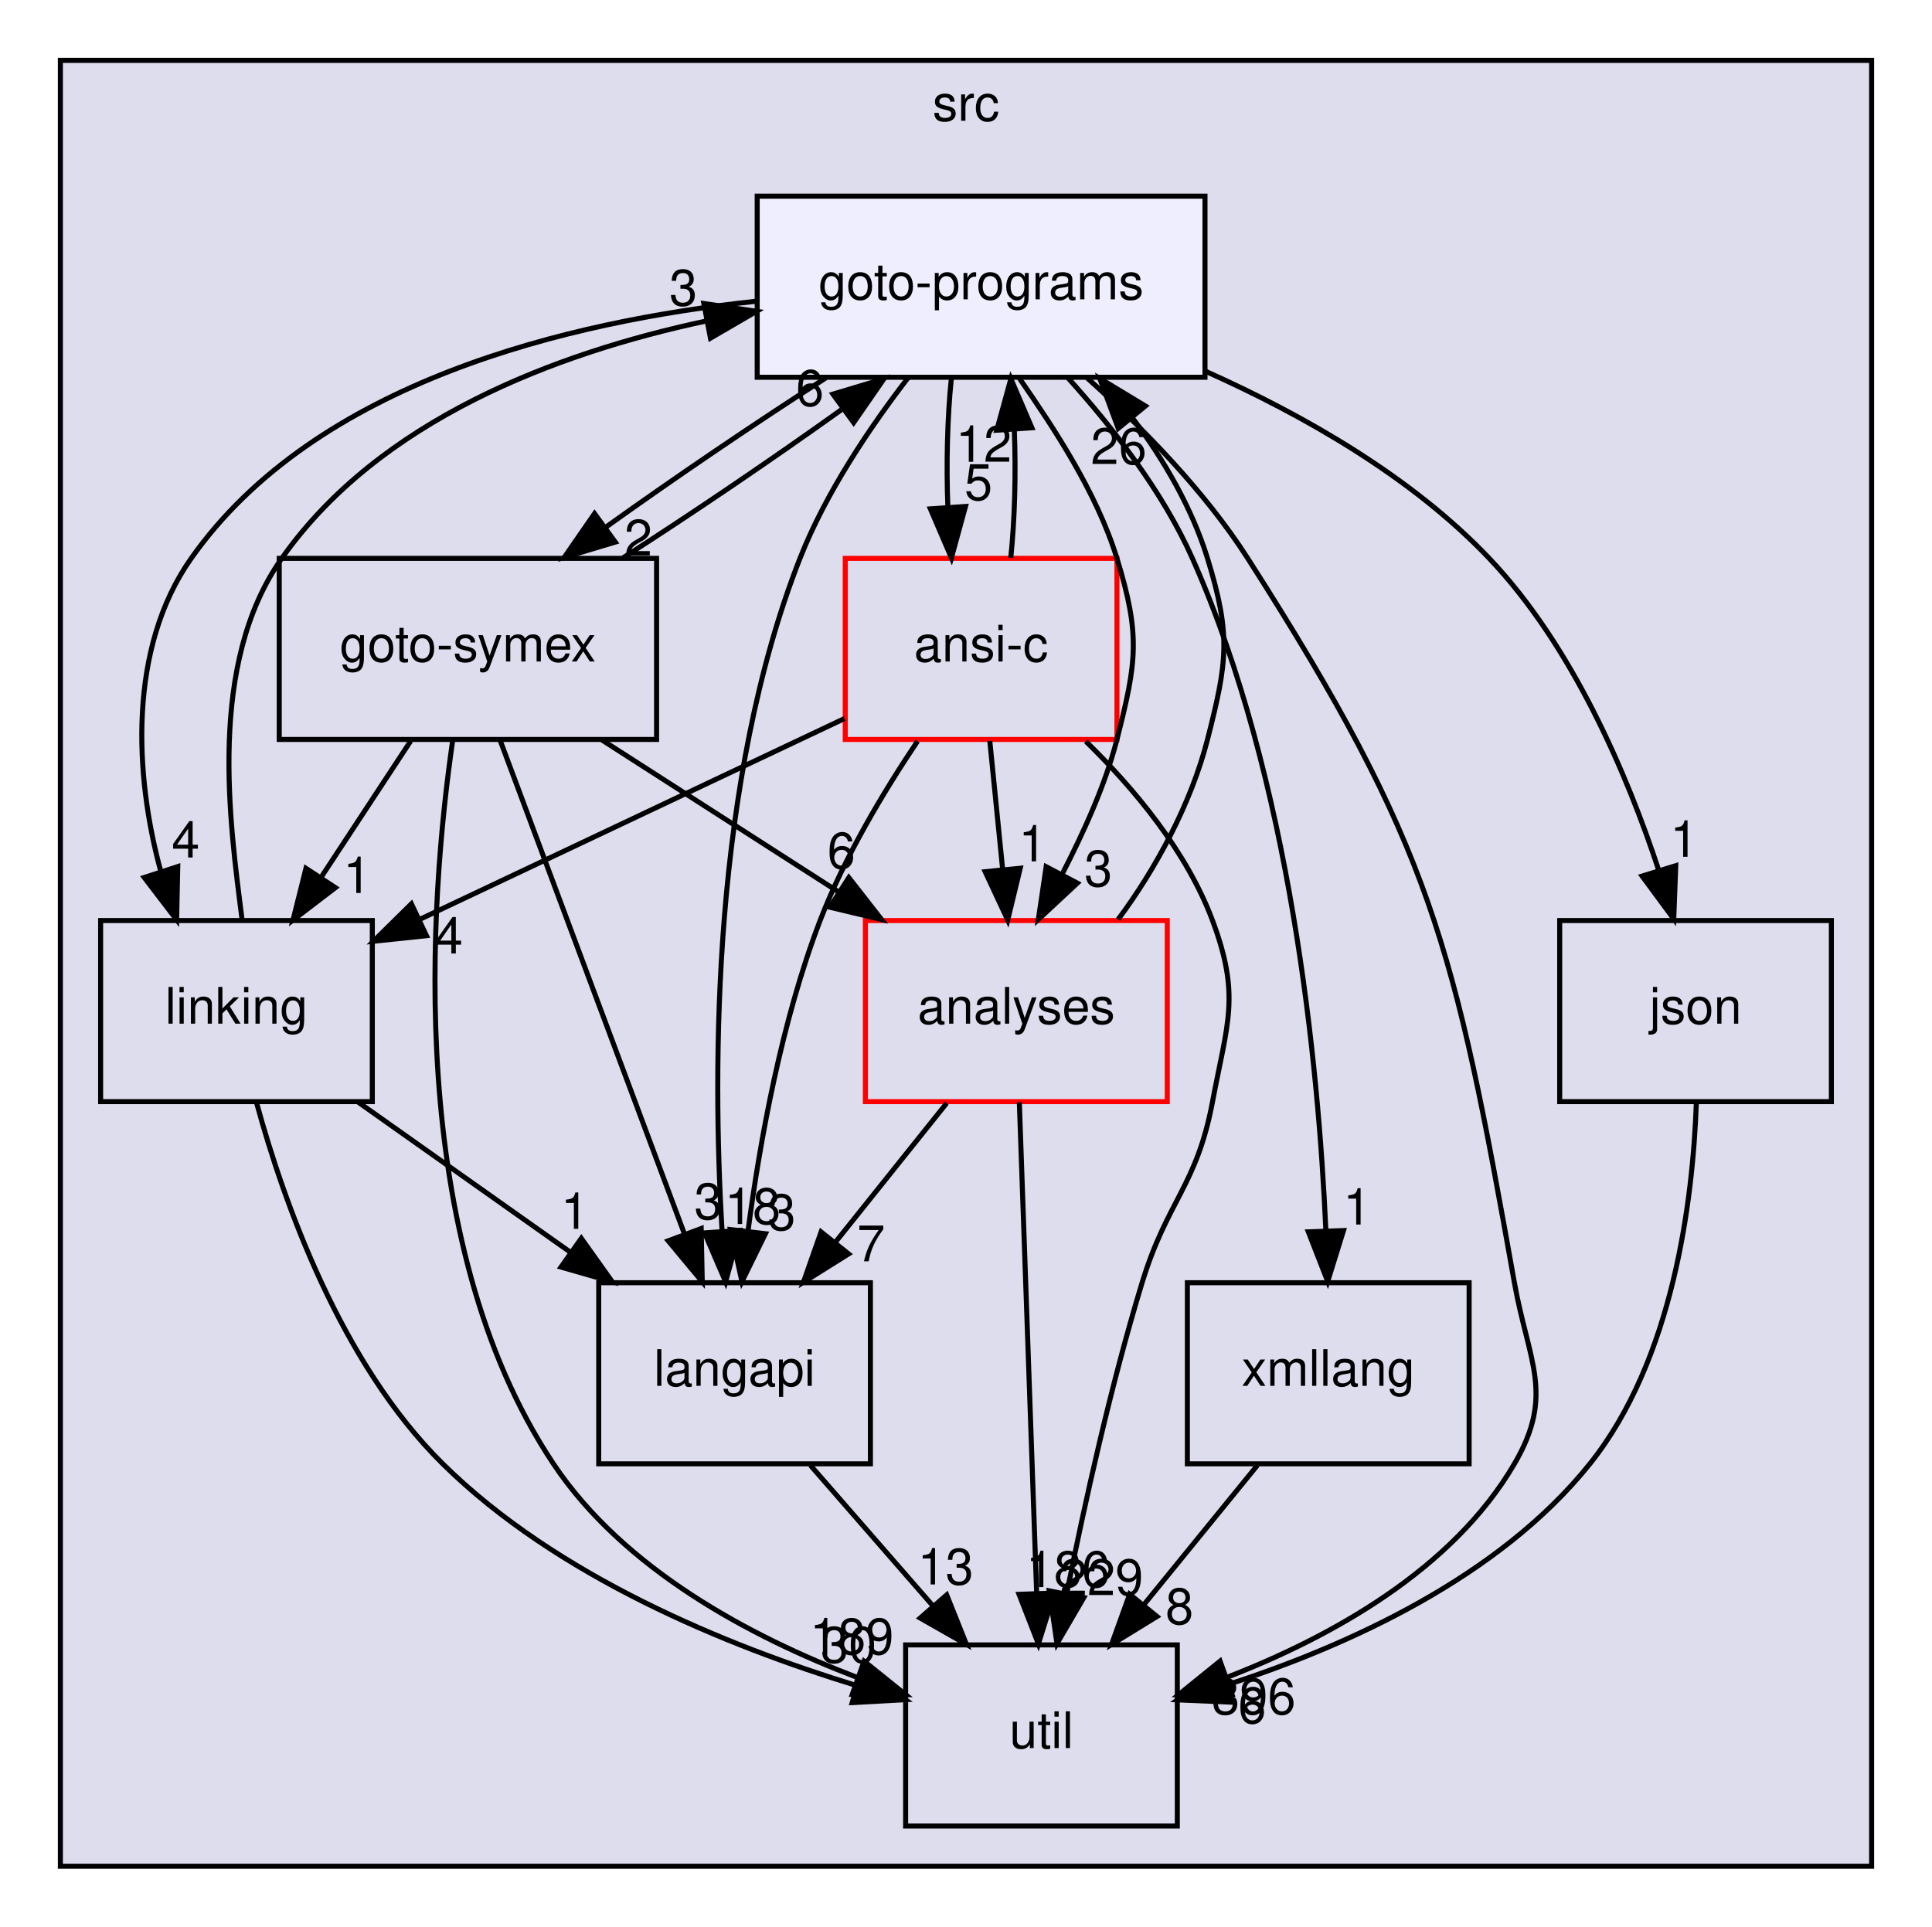
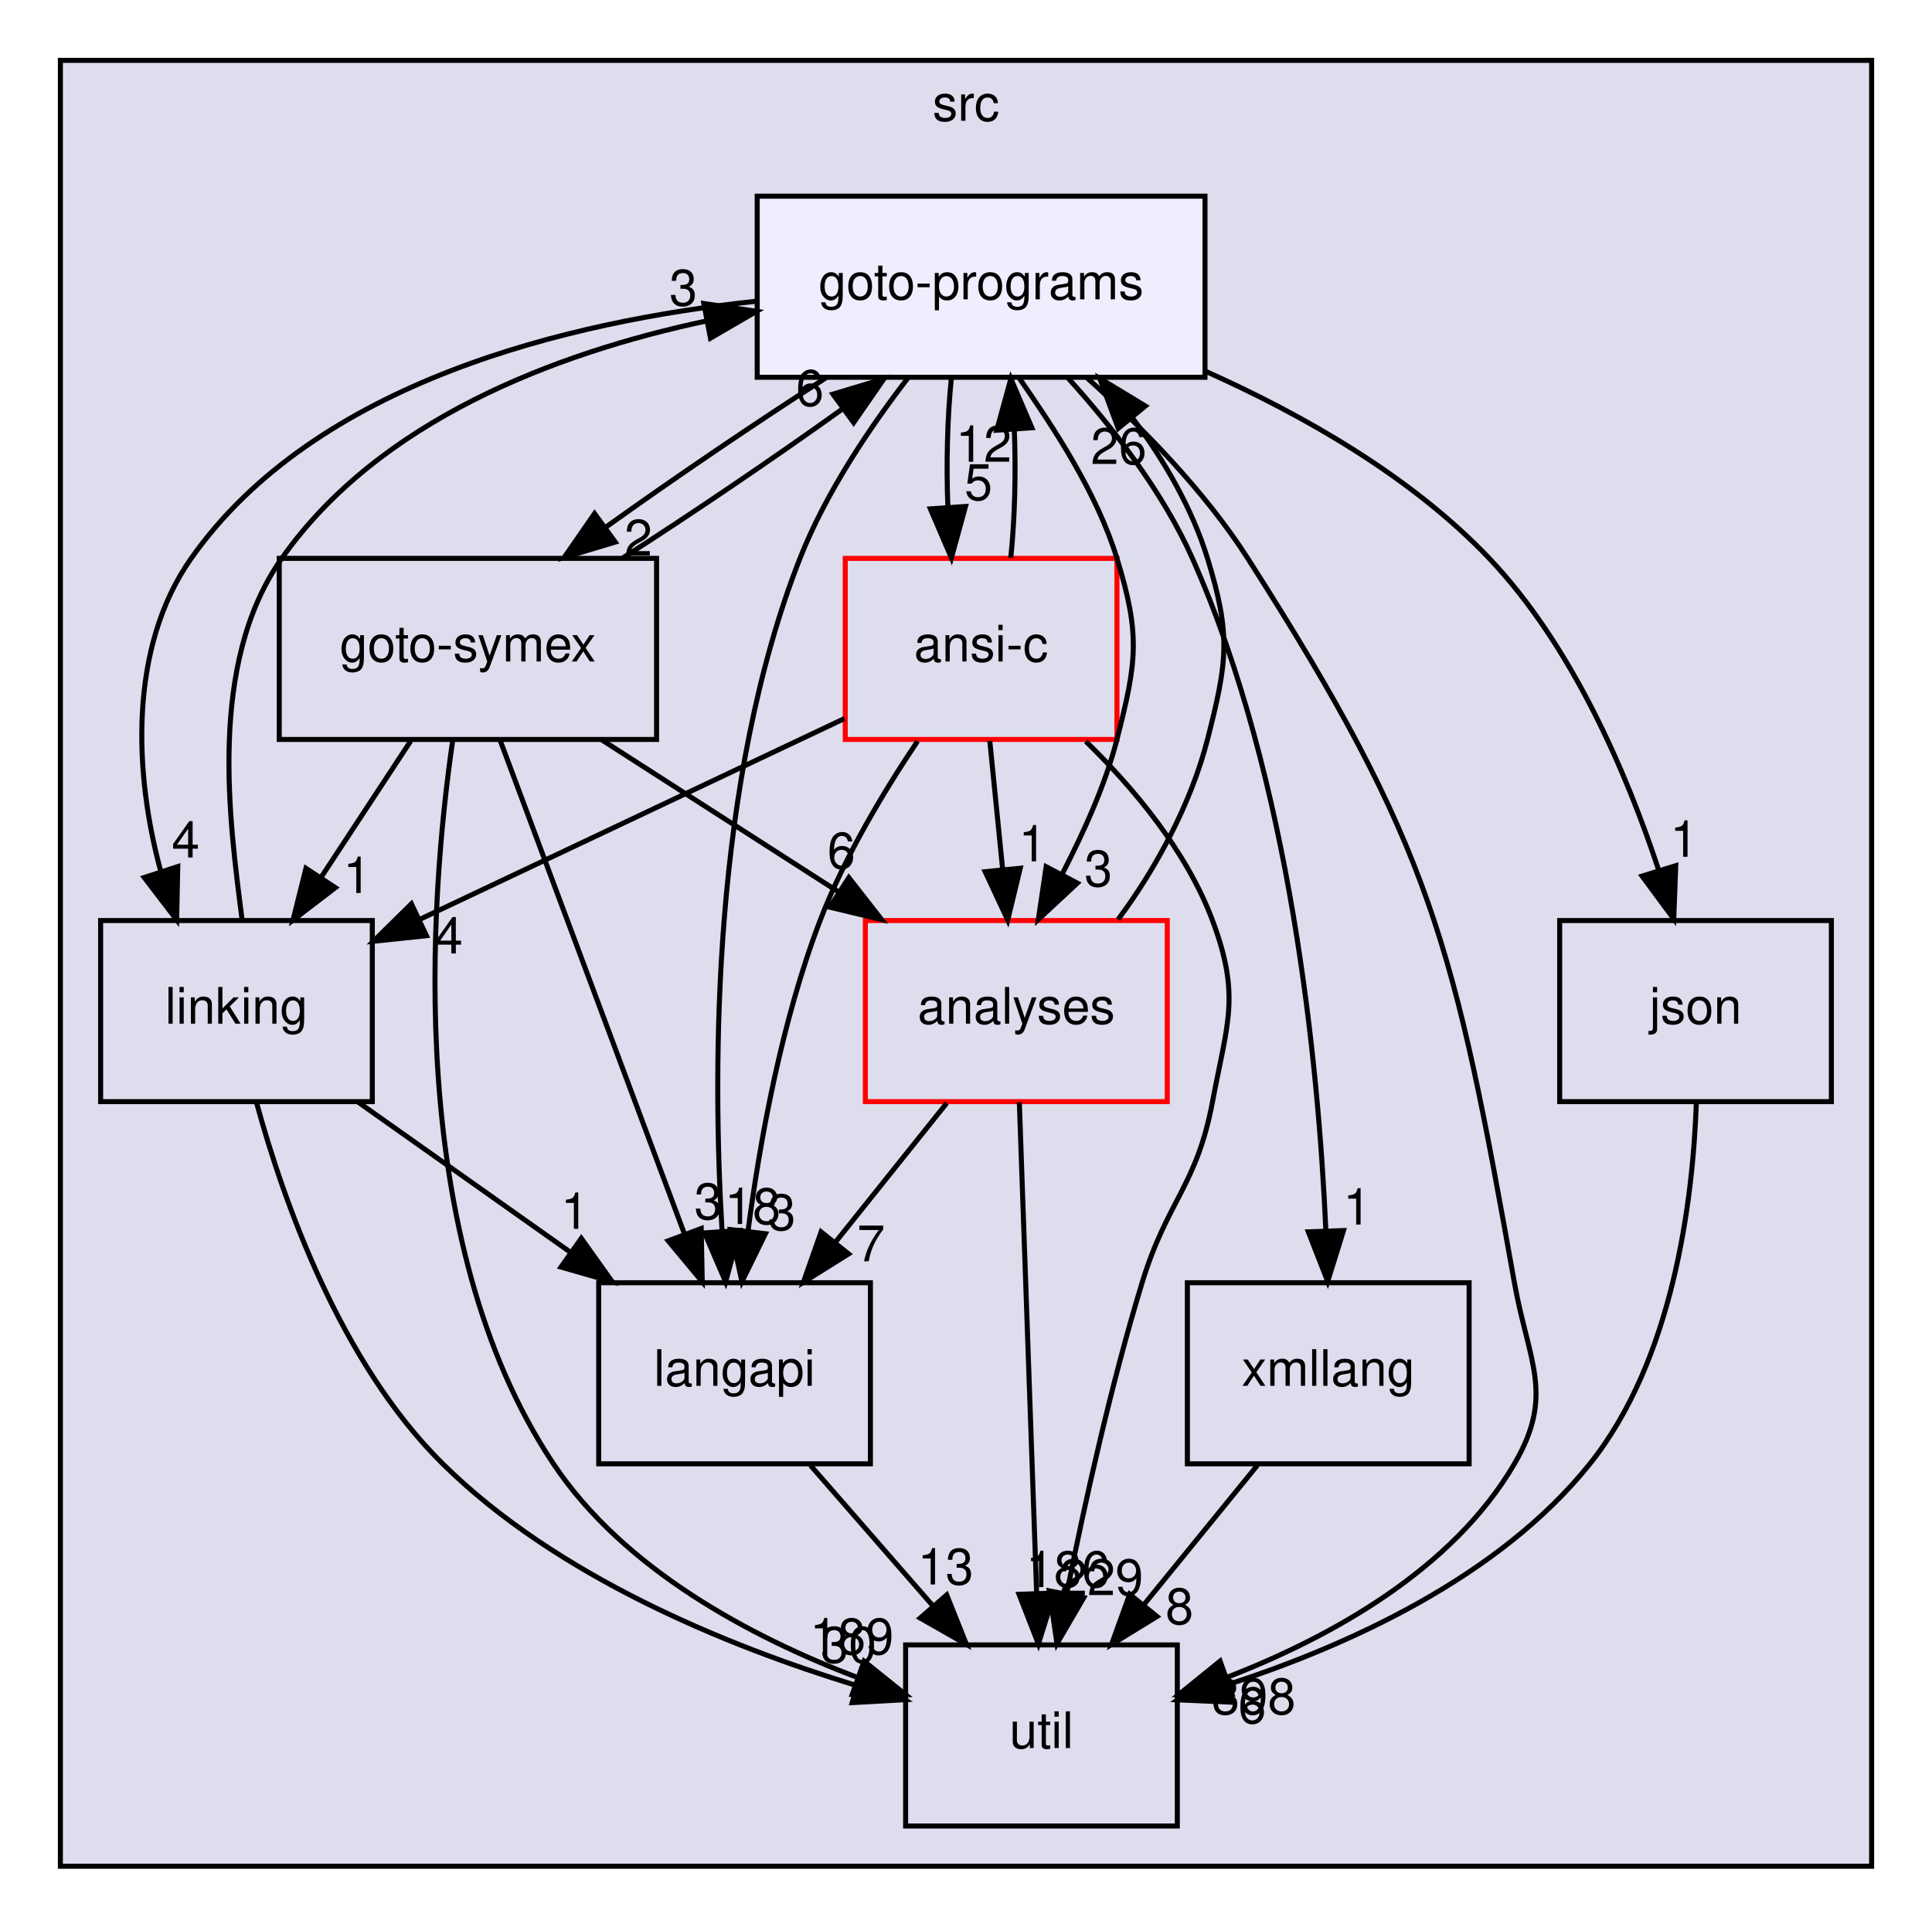
<svg xmlns="http://www.w3.org/2000/svg" xmlns:xlink="http://www.w3.org/1999/xlink" width="384pt" height="383pt" viewBox="0.00 0.00 384.00 383.00">
  <g id="graph0" class="graph" transform="scale(1 1) rotate(0) translate(4 379)">
    <g id="clust1" class="cluster">
      <g id="a_clust1">
        <a xlink:href="dir_68267d1309a1af8e8297ef4c3efbcdba.html" target="_top" xlink:title="src">
          <polygon fill="#ddddee" stroke="black" points="8,-8 8,-367 368,-367 368,-8 8,-8" />
          <text text-anchor="middle" x="188" y="-355" font-family="Helvetica,sans-Serif" font-size="10.00">src</text>
        </a>
      </g>
    </g>
    <g id="node1" class="node">
      <g id="a_node1">
        <a xlink:href="dir_245199dd16b1f3757d78c9dc7747589d.html" target="_top" xlink:title="langapi">
          <polygon fill="none" stroke="black" points="169,-124 115,-124 115,-88 169,-88 169,-124" />
          <text text-anchor="middle" x="142" y="-103.5" font-family="Helvetica,sans-Serif" font-size="10.00">langapi</text>
        </a>
      </g>
    </g>
    <g id="node5" class="node">
      <g id="a_node5">
        <a xlink:href="dir_b7878ad5ecbf2506f4125b9d34c97e45.html" target="_top" xlink:title="util">
          <polygon fill="none" stroke="black" points="230,-52 176,-52 176,-16 230,-16 230,-52" />
          <text text-anchor="middle" x="203" y="-31.5" font-family="Helvetica,sans-Serif" font-size="10.00">util</text>
        </a>
      </g>
    </g>
    <g id="edge13" class="edge">
      <path fill="none" stroke="black" d="M157.08,-87.7C164.39,-79.3 173.31,-69.07 181.34,-59.86" />
      <polygon fill="black" stroke="black" points="184.16,-61.94 188.09,-52.1 178.89,-57.34 184.16,-61.94" />
      <g id="a_edge13-headlabel">
        <a xlink:href="dir_000030_000037.html" target="_top" xlink:title="13">
          <text text-anchor="middle" x="183.94" y="-64.02" font-family="Helvetica,sans-Serif" font-size="10.00">13</text>
        </a>
      </g>
    </g>
    <g id="node2" class="node">
      <g id="a_node2">
        <a xlink:href="dir_368e562ab10154c637f0143b1d2aaf07.html" target="_top" xlink:title="xmllang">
          <polygon fill="none" stroke="black" points="288,-124 232,-124 232,-88 288,-88 288,-124" />
          <text text-anchor="middle" x="260" y="-103.5" font-family="Helvetica,sans-Serif" font-size="10.00">xmllang</text>
        </a>
      </g>
    </g>
    <g id="edge24" class="edge">
      <path fill="none" stroke="black" d="M245.91,-87.7C239.08,-79.3 230.74,-69.07 223.24,-59.86" />
      <polygon fill="black" stroke="black" points="225.96,-57.65 216.93,-52.1 220.53,-62.07 225.96,-57.65" />
      <g id="a_edge24-headlabel">
        <a xlink:href="dir_000038_000037.html" target="_top" xlink:title="8">
          <text text-anchor="middle" x="230.43" y="-56.14" font-family="Helvetica,sans-Serif" font-size="10.00">8</text>
        </a>
      </g>
    </g>
    <g id="node3" class="node">
      <g id="a_node3">
        <a xlink:href="dir_7ec25742ab1d47a7a6823282222807fd.html" target="_top" xlink:title="linking">
          <polygon fill="none" stroke="black" points="70,-196 16,-196 16,-160 70,-160 70,-196" />
          <text text-anchor="middle" x="43" y="-175.5" font-family="Helvetica,sans-Serif" font-size="10.00">linking</text>
        </a>
      </g>
    </g>
    <g id="edge1" class="edge">
      <path fill="none" stroke="black" d="M67.22,-159.88C79.92,-150.89 95.66,-139.76 109.42,-130.03" />
      <polygon fill="black" stroke="black" points="111.54,-132.82 117.69,-124.19 107.5,-127.11 111.54,-132.82" />
      <g id="a_edge1-headlabel">
        <a xlink:href="dir_000033_000030.html" target="_top" xlink:title="1">
          <text text-anchor="middle" x="110.25" y="-134.71" font-family="Helvetica,sans-Serif" font-size="10.00">1</text>
        </a>
      </g>
    </g>
    <g id="edge3" class="edge">
      <path fill="none" stroke="black" d="M46.99,-159.8C52.36,-140.13 63.66,-108.08 84,-88 106.66,-65.63 140.39,-51.83 166.17,-43.94" />
      <polygon fill="black" stroke="black" points="167.33,-47.25 175.96,-41.11 165.38,-40.53 167.33,-47.25" />
      <g id="a_edge3-headlabel">
        <a xlink:href="dir_000033_000037.html" target="_top" xlink:title="30">
          <text text-anchor="middle" x="164.66" y="-48.48" font-family="Helvetica,sans-Serif" font-size="10.00">30</text>
        </a>
      </g>
    </g>
    <g id="node9" class="node">
      <g id="a_node9">
        <a xlink:href="dir_807c5b2c83e0c14a10083f60cf67ca05.html" target="_top" xlink:title="goto-programs">
          <polygon fill="#eeeeff" stroke="black" points="235.5,-340 146.5,-340 146.5,-304 235.5,-304 235.5,-340" />
          <text text-anchor="middle" x="191" y="-319.5" font-family="Helvetica,sans-Serif" font-size="10.00">goto-programs</text>
        </a>
      </g>
    </g>
    <g id="edge2" class="edge">
      <path fill="none" stroke="black" d="M44.12,-196.14C41.67,-215.46 37.14,-246.9 52,-268 71.34,-295.47 106.3,-308.77 136.38,-315.19" />
      <polygon fill="black" stroke="black" points="135.89,-318.66 146.37,-317.11 137.21,-311.78 135.89,-318.66" />
      <g id="a_edge2-headlabel">
        <a xlink:href="dir_000033_000025.html" target="_top" xlink:title="3">
          <text text-anchor="middle" x="131.82" y="-318.27" font-family="Helvetica,sans-Serif" font-size="10.00">3</text>
        </a>
      </g>
    </g>
    <g id="node4" class="node">
      <g id="a_node4">
        <a xlink:href="dir_99e24f80c4828e49b24e2d05c93d325b.html" target="_top" xlink:title="goto-symex">
          <polygon fill="none" stroke="black" points="126.5,-268 51.5,-268 51.5,-232 126.5,-232 126.5,-268" />
          <text text-anchor="middle" x="89" y="-247.5" font-family="Helvetica,sans-Serif" font-size="10.00">goto-symex</text>
        </a>
      </g>
    </g>
    <g id="edge19" class="edge">
      <path fill="none" stroke="black" d="M95.39,-231.87C104.51,-207.46 121.31,-162.43 132.06,-133.64" />
      <polygon fill="black" stroke="black" points="135.37,-134.78 135.58,-124.19 128.81,-132.33 135.37,-134.78" />
      <g id="a_edge19-headlabel">
        <a xlink:href="dir_000026_000030.html" target="_top" xlink:title="3">
          <text text-anchor="middle" x="136.77" y="-136.64" font-family="Helvetica,sans-Serif" font-size="10.00">3</text>
        </a>
      </g>
    </g>
    <g id="edge20" class="edge">
      <path fill="none" stroke="black" d="M77.63,-231.7C72.28,-223.56 65.8,-213.69 59.89,-204.7" />
      <polygon fill="black" stroke="black" points="62.66,-202.54 54.24,-196.1 56.81,-206.38 62.66,-202.54" />
      <g id="a_edge20-headlabel">
        <a xlink:href="dir_000026_000033.html" target="_top" xlink:title="1">
          <text text-anchor="middle" x="67" y="-201.48" font-family="Helvetica,sans-Serif" font-size="10.00">1</text>
        </a>
      </g>
    </g>
    <g id="edge22" class="edge">
      <path fill="none" stroke="black" d="M85.97,-231.77C81.42,-200.31 76.22,-132.67 106,-88 119.97,-67.05 145.1,-53.65 166.28,-45.57" />
      <polygon fill="black" stroke="black" points="167.74,-48.76 175.99,-42.12 165.4,-42.17 167.74,-48.76" />
      <g id="a_edge22-headlabel">
        <a xlink:href="dir_000026_000037.html" target="_top" xlink:title="189">
          <text text-anchor="middle" x="165.3" y="-50.14" font-family="Helvetica,sans-Serif" font-size="10.00">189</text>
        </a>
      </g>
    </g>
    <g id="node6" class="node">
      <g id="a_node6">
        <a xlink:href="dir_ba7b98ca4ba342c6303fef7df3e3d6c7.html" target="_top" xlink:title="analyses">
          <polygon fill="none" stroke="red" points="228,-196 168,-196 168,-160 228,-160 228,-196" />
          <text text-anchor="middle" x="198" y="-175.5" font-family="Helvetica,sans-Serif" font-size="10.00">analyses</text>
        </a>
      </g>
    </g>
    <g id="edge23" class="edge">
      <path fill="none" stroke="black" d="M115.66,-231.88C129.78,-222.81 147.31,-211.55 162.56,-201.76" />
      <polygon fill="black" stroke="black" points="164.71,-204.54 171.23,-196.19 160.93,-198.65 164.71,-204.54" />
      <g id="a_edge23-headlabel">
        <a xlink:href="dir_000026_000011.html" target="_top" xlink:title="6">
          <text text-anchor="middle" x="163.22" y="-206.37" font-family="Helvetica,sans-Serif" font-size="10.00">6</text>
        </a>
      </g>
    </g>
    <g id="edge21" class="edge">
      <path fill="none" stroke="black" d="M119.82,-268.1C133.67,-276.97 149.82,-287.94 163.29,-297.59" />
      <polygon fill="black" stroke="black" points="161.55,-300.65 171.7,-303.7 165.67,-294.99 161.55,-300.65" />
      <g id="a_edge21-headlabel">
        <a xlink:href="dir_000026_000025.html" target="_top" xlink:title="6">
          <text text-anchor="middle" x="156.98" y="-298.33" font-family="Helvetica,sans-Serif" font-size="10.00">6</text>
        </a>
      </g>
    </g>
    <g id="edge25" class="edge">
      <path fill="none" stroke="black" d="M184.16,-159.7C177.51,-151.39 169.42,-141.28 162.11,-132.14" />
      <polygon fill="black" stroke="black" points="164.66,-129.73 155.68,-124.1 159.2,-134.1 164.66,-129.73" />
      <g id="a_edge25-headlabel">
        <a xlink:href="dir_000011_000030.html" target="_top" xlink:title="7">
          <text text-anchor="middle" x="169.13" y="-128.26" font-family="Helvetica,sans-Serif" font-size="10.00">7</text>
        </a>
      </g>
    </g>
    <g id="edge27" class="edge">
      <path fill="none" stroke="black" d="M198.6,-159.87C199.46,-135.67 201.02,-91.21 202.04,-62.39" />
      <polygon fill="black" stroke="black" points="205.54,-62.31 202.39,-52.19 198.54,-62.06 205.54,-62.31" />
      <g id="a_edge27-headlabel">
        <a xlink:href="dir_000011_000037.html" target="_top" xlink:title="186">
          <text text-anchor="middle" x="208.25" y="-63.5" font-family="Helvetica,sans-Serif" font-size="10.00">186</text>
        </a>
      </g>
    </g>
    <g id="edge26" class="edge">
      <path fill="none" stroke="black" d="M218.23,-196.22C225.65,-206.16 232.73,-219.2 236,-232 239.96,-247.5 240.7,-252.71 236,-268 232.96,-277.89 227.38,-287.59 221.07,-295.93" />
      <polygon fill="black" stroke="black" points="218.26,-293.84 214.59,-303.77 223.65,-298.29 218.26,-293.84" />
      <g id="a_edge26-headlabel">
        <a xlink:href="dir_000011_000025.html" target="_top" xlink:title="26">
          <text text-anchor="middle" x="218.36" y="-286.76" font-family="Helvetica,sans-Serif" font-size="10.00">26</text>
        </a>
      </g>
    </g>
    <g id="node7" class="node">
      <g id="a_node7">
        <a xlink:href="dir_da4c9dd239018fe26269ba2e1cf7c9a1.html" target="_top" xlink:title="json">
          <polygon fill="none" stroke="black" points="360,-196 306,-196 306,-160 360,-160 360,-196" />
          <text text-anchor="middle" x="333" y="-175.5" font-family="Helvetica,sans-Serif" font-size="10.00">json</text>
        </a>
      </g>
    </g>
    <g id="edge4" class="edge">
      <path fill="none" stroke="black" d="M333.16,-159.71C332.46,-140.27 328.57,-108.7 312,-88 293.94,-65.43 263.87,-51.82 239.89,-44.06" />
      <polygon fill="black" stroke="black" points="240.62,-40.62 230.03,-41.08 238.59,-47.32 240.62,-40.62" />
      <g id="a_edge4-headlabel">
        <a xlink:href="dir_000029_000037.html" target="_top" xlink:title="6">
          <text text-anchor="middle" x="244.88" y="-36.44" font-family="Helvetica,sans-Serif" font-size="10.00">6</text>
        </a>
      </g>
    </g>
    <g id="node8" class="node">
      <g id="a_node8">
        <a xlink:href="dir_f88182c44268ef6b082d02d66ccc5f99.html" target="_top" xlink:title="ansi-c">
          <polygon fill="none" stroke="red" points="218,-268 164,-268 164,-232 218,-232 218,-268" />
          <text text-anchor="middle" x="191" y="-247.5" font-family="Helvetica,sans-Serif" font-size="10.00">ansi-c</text>
        </a>
      </g>
    </g>
    <g id="edge14" class="edge">
      <path fill="none" stroke="black" d="M178.37,-231.66C171.67,-221.68 163.85,-208.65 159,-196 151.37,-176.08 147.05,-152.29 144.68,-134.32" />
      <polygon fill="black" stroke="black" points="148.13,-133.74 143.47,-124.22 141.18,-134.57 148.13,-133.74" />
      <g id="a_edge14-headlabel">
        <a xlink:href="dir_000012_000030.html" target="_top" xlink:title="3">
          <text text-anchor="middle" x="151.38" y="-134.47" font-family="Helvetica,sans-Serif" font-size="10.00">3</text>
        </a>
      </g>
    </g>
    <g id="edge15" class="edge">
      <path fill="none" stroke="black" d="M163.85,-236.16C140.15,-224.95 105.54,-208.58 79.42,-196.23" />
      <polygon fill="black" stroke="black" points="80.76,-192.99 70.22,-191.88 77.77,-199.32 80.76,-192.99" />
      <g id="a_edge15-headlabel">
        <a xlink:href="dir_000012_000033.html" target="_top" xlink:title="4">
          <text text-anchor="middle" x="85.22" y="-189.46" font-family="Helvetica,sans-Serif" font-size="10.00">4</text>
        </a>
      </g>
    </g>
    <g id="edge17" class="edge">
      <path fill="none" stroke="black" d="M211.82,-231.62C221.46,-222.2 231.89,-209.7 237,-196 242.6,-181.01 239.95,-175.73 237,-160 233.83,-143.13 228.01,-140.42 223,-124 216.77,-103.58 211.56,-79.99 208.02,-62.23" />
      <polygon fill="black" stroke="black" points="211.42,-61.41 206.08,-52.26 204.55,-62.74 211.42,-61.41" />
      <g id="a_edge17-headlabel">
        <a xlink:href="dir_000012_000037.html" target="_top" xlink:title="229">
          <text text-anchor="middle" x="214.9" y="-61.9" font-family="Helvetica,sans-Serif" font-size="10.00">229</text>
        </a>
      </g>
    </g>
    <g id="edge18" class="edge">
      <path fill="none" stroke="black" d="M192.73,-231.7C193.5,-223.98 194.43,-214.71 195.29,-206.11" />
      <polygon fill="black" stroke="black" points="198.78,-206.4 196.29,-196.1 191.81,-205.71 198.78,-206.4" />
      <g id="a_edge18-headlabel">
        <a xlink:href="dir_000012_000011.html" target="_top" xlink:title="1">
          <text text-anchor="middle" x="201.24" y="-207.76" font-family="Helvetica,sans-Serif" font-size="10.00">1</text>
        </a>
      </g>
    </g>
    <g id="edge16" class="edge">
      <path fill="none" stroke="black" d="M196.9,-268.1C197.7,-275.79 197.94,-285.05 197.6,-293.67" />
      <polygon fill="black" stroke="black" points="194.11,-293.48 196.92,-303.7 201.09,-293.96 194.11,-293.48" />
      <g id="a_edge16-headlabel">
        <a xlink:href="dir_000012_000025.html" target="_top" xlink:title="12">
          <text text-anchor="middle" x="191.52" y="-287.2" font-family="Helvetica,sans-Serif" font-size="10.00">12</text>
        </a>
      </g>
    </g>
    <g id="edge5" class="edge">
      <path fill="none" stroke="black" d="M176.54,-303.97C168.92,-294.09 160.12,-281.05 155,-268 137.6,-223.68 137.56,-167.32 139.51,-134.39" />
      <polygon fill="black" stroke="black" points="143.02,-134.39 140.22,-124.17 136.04,-133.91 143.02,-134.39" />
      <g id="a_edge5-headlabel">
        <a xlink:href="dir_000025_000030.html" target="_top" xlink:title="18">
          <text text-anchor="middle" x="145.6" y="-135.68" font-family="Helvetica,sans-Serif" font-size="10.00">18</text>
        </a>
      </g>
    </g>
    <g id="edge6" class="edge">
      <path fill="none" stroke="black" d="M208.27,-303.87C217.05,-294.15 227.09,-281.3 233,-268 252.54,-224.02 258.04,-167.55 259.52,-134.51" />
      <polygon fill="black" stroke="black" points="263.03,-134.37 259.89,-124.25 256.04,-134.12 263.03,-134.37" />
      <g id="a_edge6-headlabel">
        <a xlink:href="dir_000025_000038.html" target="_top" xlink:title="1">
          <text text-anchor="middle" x="265.74" y="-135.56" font-family="Helvetica,sans-Serif" font-size="10.00">1</text>
        </a>
      </g>
    </g>
    <g id="edge7" class="edge">
      <path fill="none" stroke="black" d="M146.22,-319.11C109.06,-315.11 58.75,-303.15 34,-268 21.41,-250.12 22.74,-224.8 27.97,-205.73" />
      <polygon fill="black" stroke="black" points="31.33,-206.73 31.11,-196.14 24.67,-204.56 31.33,-206.73" />
      <g id="a_edge7-headlabel">
        <a xlink:href="dir_000025_000033.html" target="_top" xlink:title="4">
          <text text-anchor="middle" x="32.91" y="-208.53" font-family="Helvetica,sans-Serif" font-size="10.00">4</text>
        </a>
      </g>
    </g>
    <g id="edge8" class="edge">
      <path fill="none" stroke="black" d="M160.15,-303.88C146.25,-294.98 130.05,-283.97 116.56,-274.31" />
      <polygon fill="black" stroke="black" points="118.29,-271.24 108.14,-268.19 114.17,-276.9 118.29,-271.24" />
      <g id="a_edge8-headlabel">
        <a xlink:href="dir_000025_000026.html" target="_top" xlink:title="2">
          <text text-anchor="middle" x="122.87" y="-268.56" font-family="Helvetica,sans-Serif" font-size="10.00">2</text>
        </a>
      </g>
    </g>
    <g id="edge9" class="edge">
      <path fill="none" stroke="black" d="M212.07,-303.87C222.8,-294.25 235.38,-281.48 244,-268 280.75,-210.55 285.04,-191.14 297,-124 299.81,-108.25 305.07,-101.82 297,-88 284.68,-66.91 260.54,-53.56 239.8,-45.53" />
      <polygon fill="black" stroke="black" points="240.86,-42.19 230.27,-42.11 238.5,-48.78 240.86,-42.19" />
      <g id="a_edge9-headlabel">
-         <a xlink:href="dir_000025_000037.html" target="_top" xlink:title="396">
-           <text text-anchor="middle" x="245.2" y="-38.23" font-family="Helvetica,sans-Serif" font-size="10.00">396</text>
+         <a xlink:href="dir_000025_000037.html" target="_top" xlink:title="398">
+           <text text-anchor="middle" x="245.2" y="-38.23" font-family="Helvetica,sans-Serif" font-size="10.00">398</text>
        </a>
      </g>
    </g>
    <g id="edge10" class="edge">
      <path fill="none" stroke="black" d="M198.63,-303.77C205.37,-294.03 213.95,-281.18 218,-268 222.7,-252.71 221.96,-247.5 218,-232 215.65,-222.8 211.33,-213.47 207.13,-205.26" />
      <polygon fill="black" stroke="black" points="210.13,-203.44 202.38,-196.22 203.93,-206.7 210.13,-203.44" />
      <g id="a_edge10-headlabel">
        <a xlink:href="dir_000025_000011.html" target="_top" xlink:title="3">
          <text text-anchor="middle" x="214.31" y="-202.81" font-family="Helvetica,sans-Serif" font-size="10.00">3</text>
        </a>
      </g>
    </g>
    <g id="edge11" class="edge">
      <path fill="none" stroke="black" d="M235.66,-305.17C254.92,-296.56 276.52,-284.3 292,-268 308.58,-250.54 319.36,-225.17 325.69,-205.99" />
      <polygon fill="black" stroke="black" points="329.07,-206.91 328.67,-196.32 322.38,-204.84 329.07,-206.91" />
      <g id="a_edge11-headlabel">
        <a xlink:href="dir_000025_000029.html" target="_top" xlink:title="1">
          <text text-anchor="middle" x="330.72" y="-208.68" font-family="Helvetica,sans-Serif" font-size="10.00">1</text>
        </a>
      </g>
    </g>
    <g id="edge12" class="edge">
      <path fill="none" stroke="black" d="M185.08,-303.7C184.29,-295.98 184.06,-286.71 184.4,-278.11" />
      <polygon fill="black" stroke="black" points="187.9,-278.32 185.1,-268.1 180.92,-277.84 187.9,-278.32" />
      <g id="a_edge12-headlabel">
        <a xlink:href="dir_000025_000012.html" target="_top" xlink:title="5">
          <text text-anchor="middle" x="190.48" y="-279.61" font-family="Helvetica,sans-Serif" font-size="10.00">5</text>
        </a>
      </g>
    </g>
  </g>
</svg>
